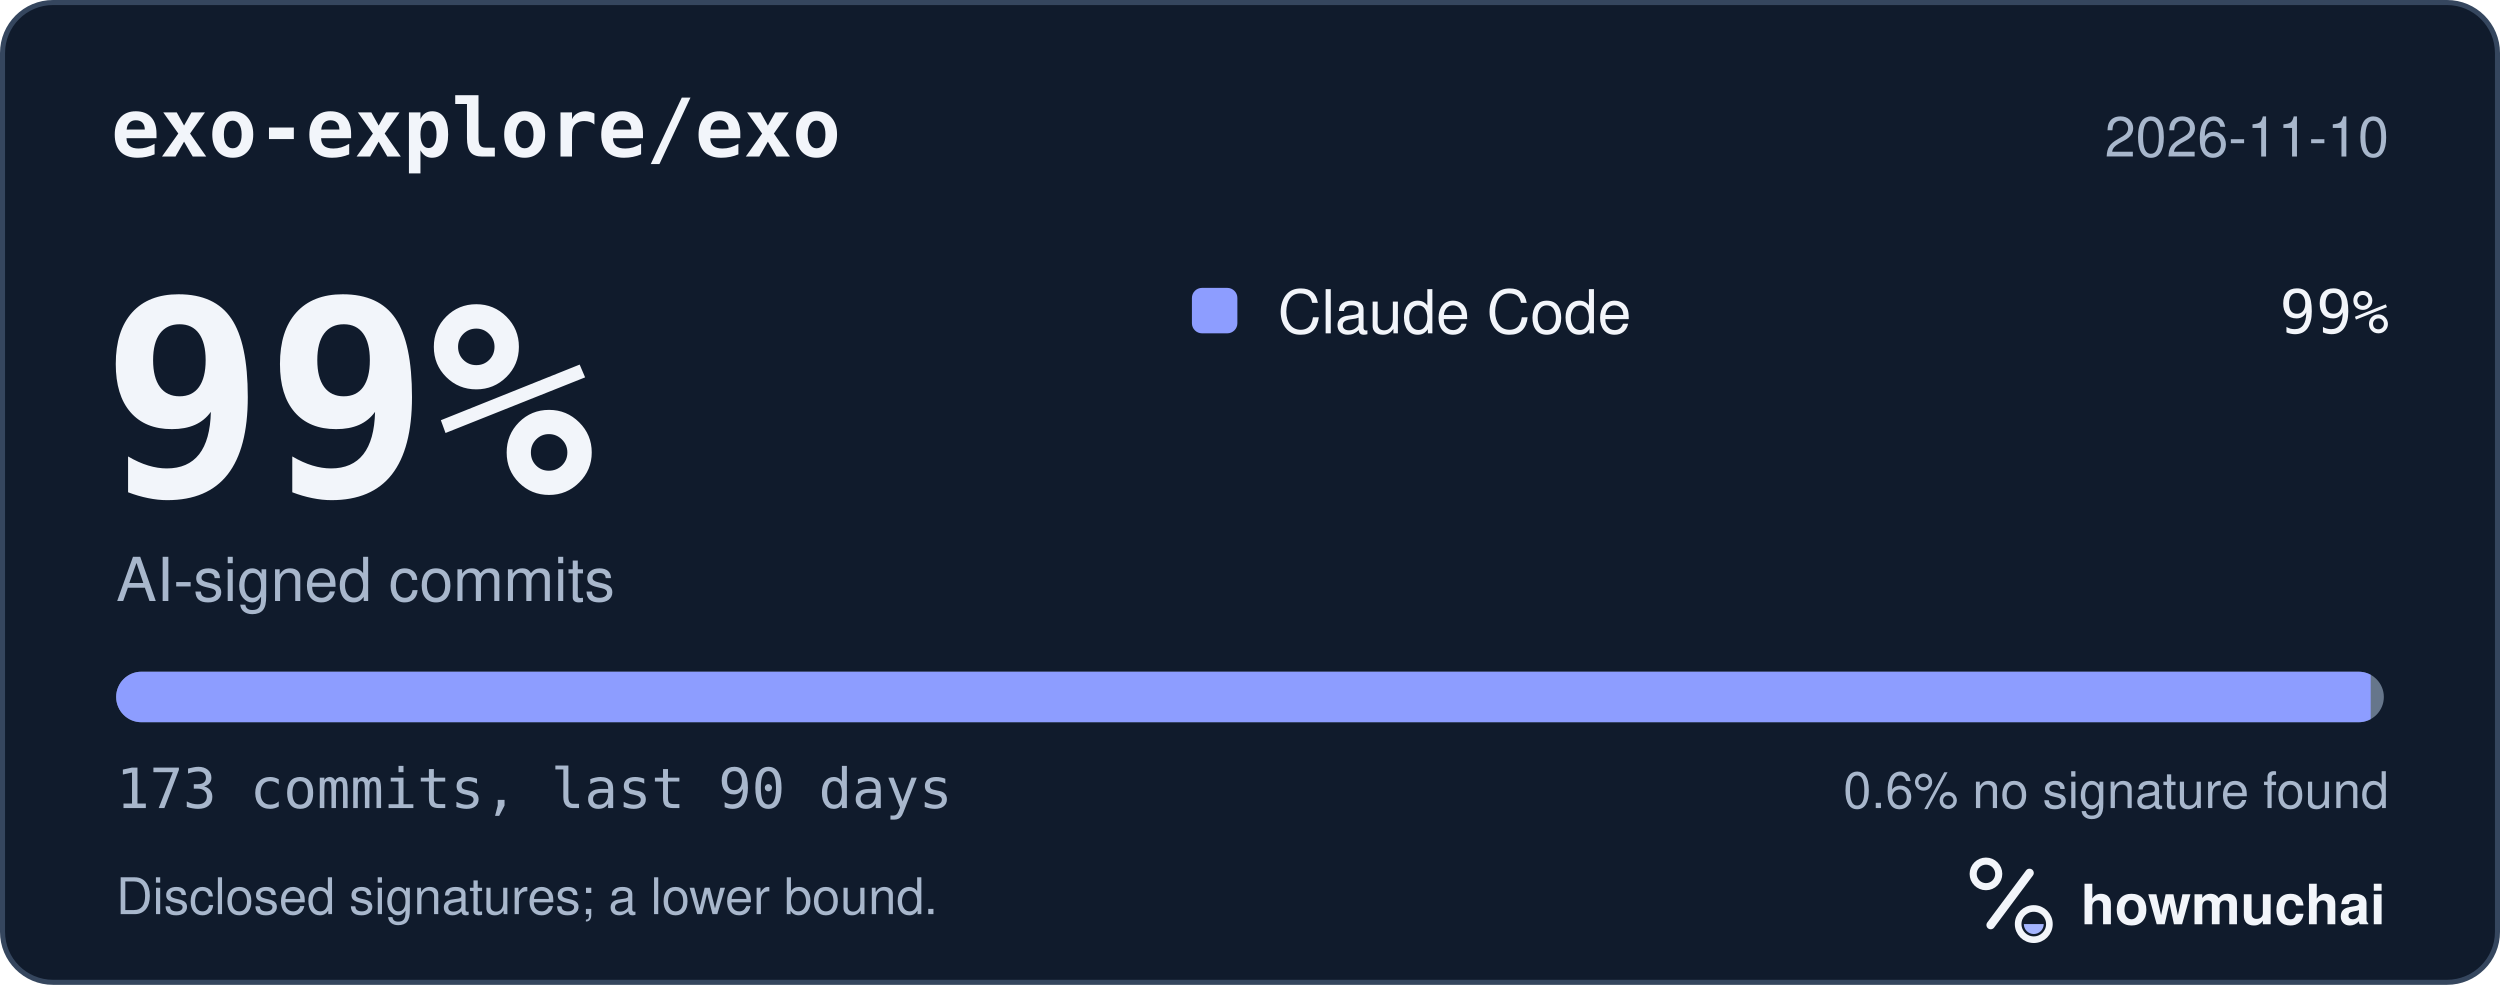
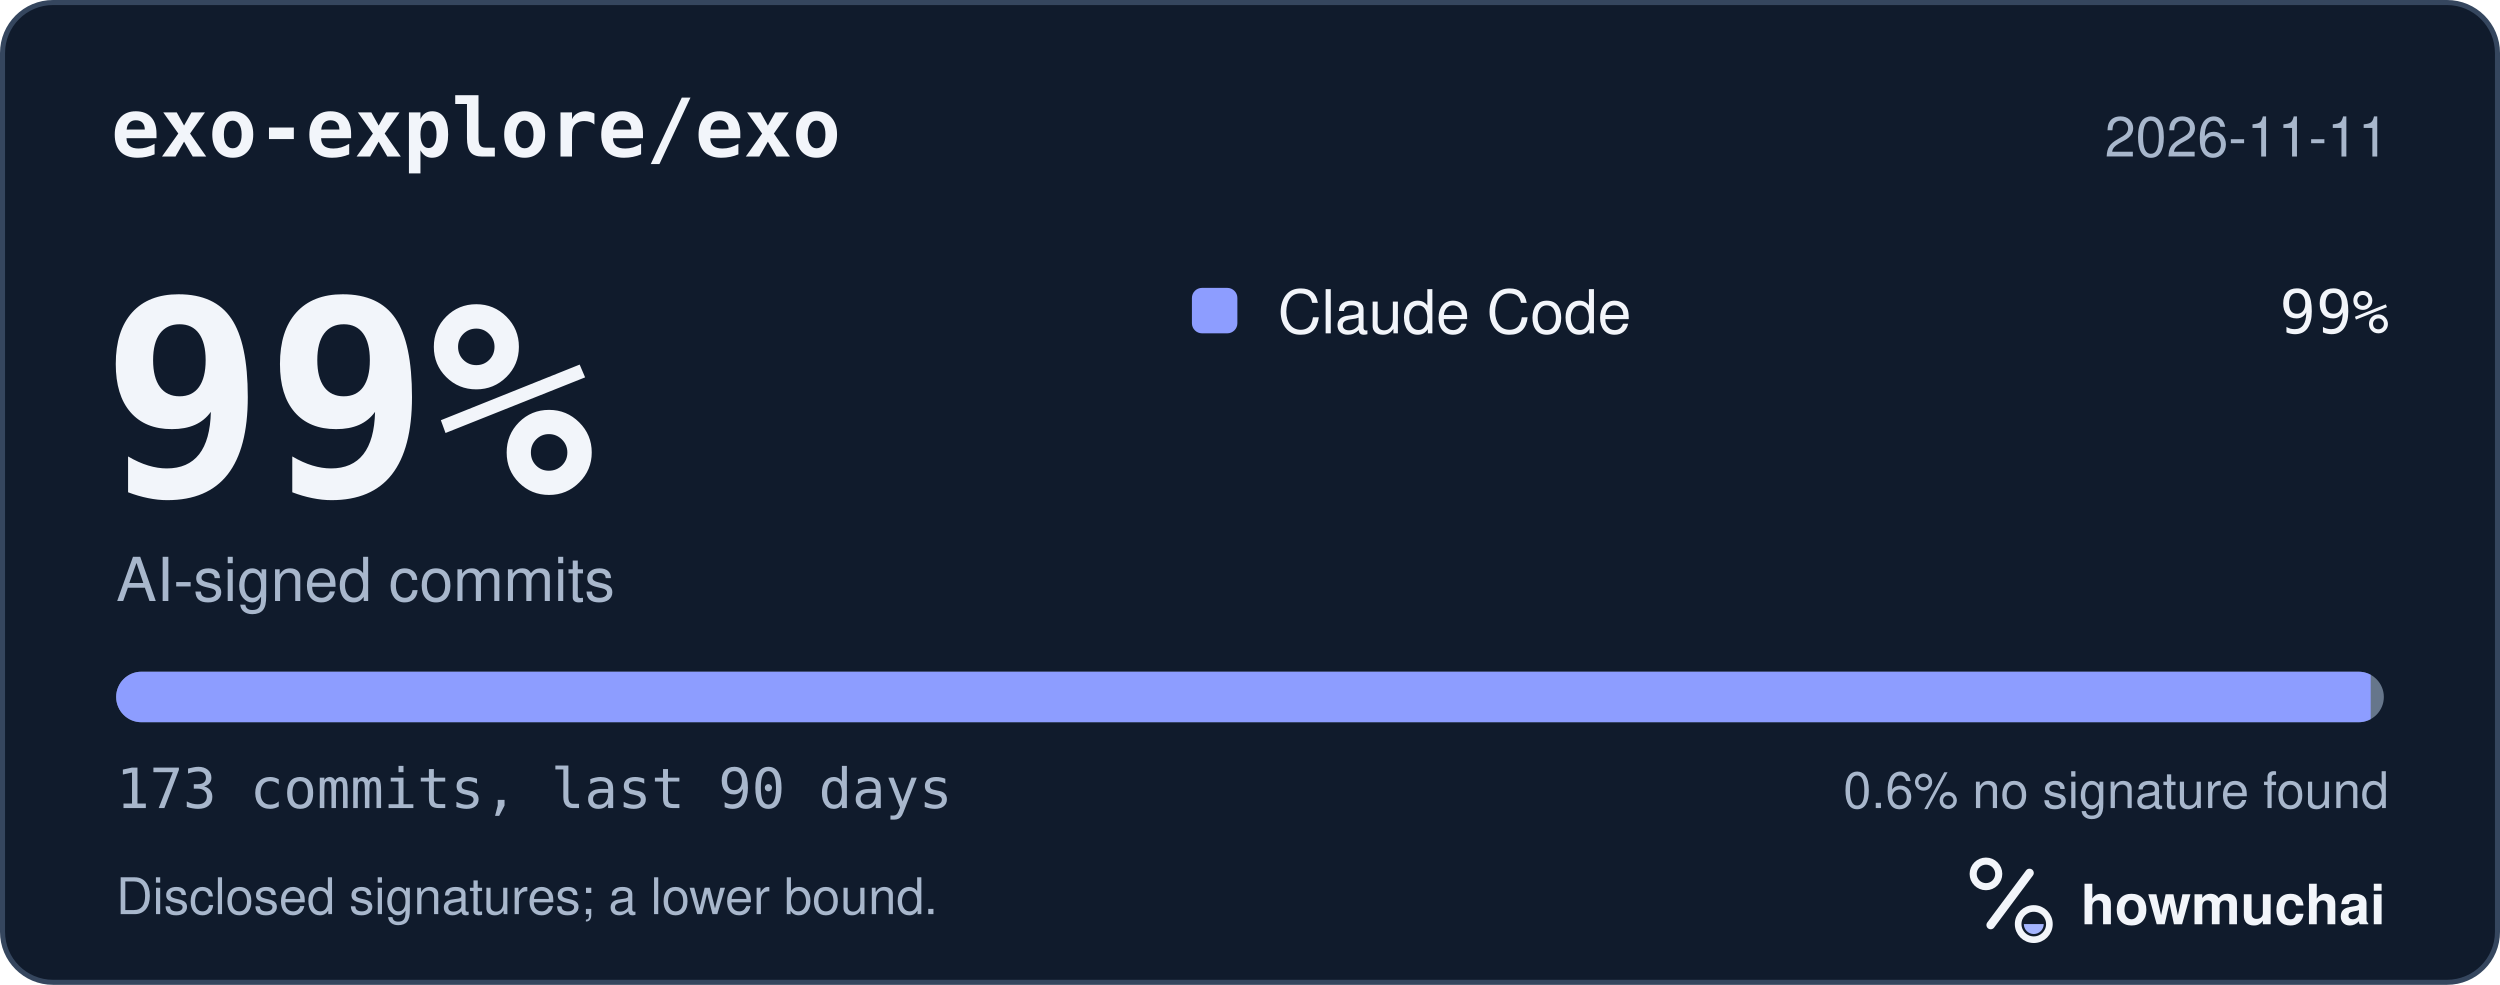
<svg xmlns="http://www.w3.org/2000/svg" width="495" height="195" viewBox="0 0 495 195" role="img" aria-labelledby="hm-t hm-d">
  <rect x="0.5" y="0.5" width="494" height="194" rx="10" fill="#101B2C" stroke="#35465E" />
  <text x="22" y="31" fill="#F2F5FA" font-family="ui-monospace, SF Mono, Menlo, Consolas, IBM Plex Mono, monospace" font-size="16" font-weight="600">exo-explore/exo</text>
-   <text x="473" y="31" fill="#A8B7CC" font-family="-apple-system, BlinkMacSystemFont, Segoe UI, Helvetica, Arial, Fira Sans, sans-serif" font-size="11" text-anchor="end">2026-11-10</text>
+   <text x="473" y="31" fill="#A8B7CC" font-family="-apple-system, BlinkMacSystemFont, Segoe UI, Helvetica, Arial, Fira Sans, sans-serif" font-size="11" text-anchor="end">2026-11-11</text>
  <text x="20" y="98" fill="#F2F5FA" font-family="ui-monospace, SF Mono, Menlo, Consolas, IBM Plex Mono, monospace" font-size="54" font-weight="700">99%</text>
  <text x="23" y="119" fill="#A8B7CC" font-family="-apple-system, BlinkMacSystemFont, Segoe UI, Helvetica, Arial, Fira Sans, sans-serif" font-size="12">AI-signed commits</text>
  <rect x="236" y="57" width="9" height="9" rx="2" fill="#8D9DFF" />
  <text x="253" y="66" fill="#F2F5FA" font-family="-apple-system, BlinkMacSystemFont, Segoe UI, Helvetica, Arial, Fira Sans, sans-serif" font-size="12">Claude Code</text>
  <text x="473" y="66" fill="#F2F5FA" font-family="ui-monospace, SF Mono, Menlo, Consolas, IBM Plex Mono, monospace" font-size="12" text-anchor="end">99%</text>
  <defs>
    <clipPath id="hm-bar">
      <rect x="23" y="133" width="449" height="10" rx="5" />
    </clipPath>
  </defs>
  <rect x="23" y="133" width="449" height="10" rx="5" fill="#66768B" />
  <g clip-path="url(#hm-bar)">
    <rect x="23.00" y="133" width="446.40" height="10" fill="#8D9DFF" />
  </g>
  <text x="23" y="160" fill="#A8B7CC" font-family="ui-monospace, SF Mono, Menlo, Consolas, IBM Plex Mono, monospace" font-size="11">173 commits, last 90 days</text>
  <text x="473" y="160" fill="#A8B7CC" font-family="-apple-system, BlinkMacSystemFont, Segoe UI, Helvetica, Arial, Fira Sans, sans-serif" font-size="10" text-anchor="end">0.6% no signature found</text>
  <text x="23" y="181" fill="#A8B7CC" font-family="-apple-system, BlinkMacSystemFont, Segoe UI, Helvetica, Arial, Fira Sans, sans-serif" font-size="10">Disclosed signatures; a lower bound.</text>
  <g transform="translate(386 166) scale(0.046875)">
    <circle cx="154" cy="150" r="54" fill="none" stroke="#F2F5FA" stroke-width="30" />
    <path d="M174 366 338 146" fill="none" stroke="#F2F5FA" stroke-width="36" stroke-linecap="round" />
    <circle cx="356" cy="362" r="66" fill="none" stroke="#F2F5FA" stroke-width="28" />
    <path d="M314 362a42 42 0 0 0 84 0Z" fill="#A4B5FF" />
  </g>
  <text x="412" y="183" fill="#F2F5FA" font-family="-apple-system, BlinkMacSystemFont, Segoe UI, Helvetica, Arial, Fira Sans, sans-serif" font-size="11" font-weight="650">howmuchai</text>
</svg>
